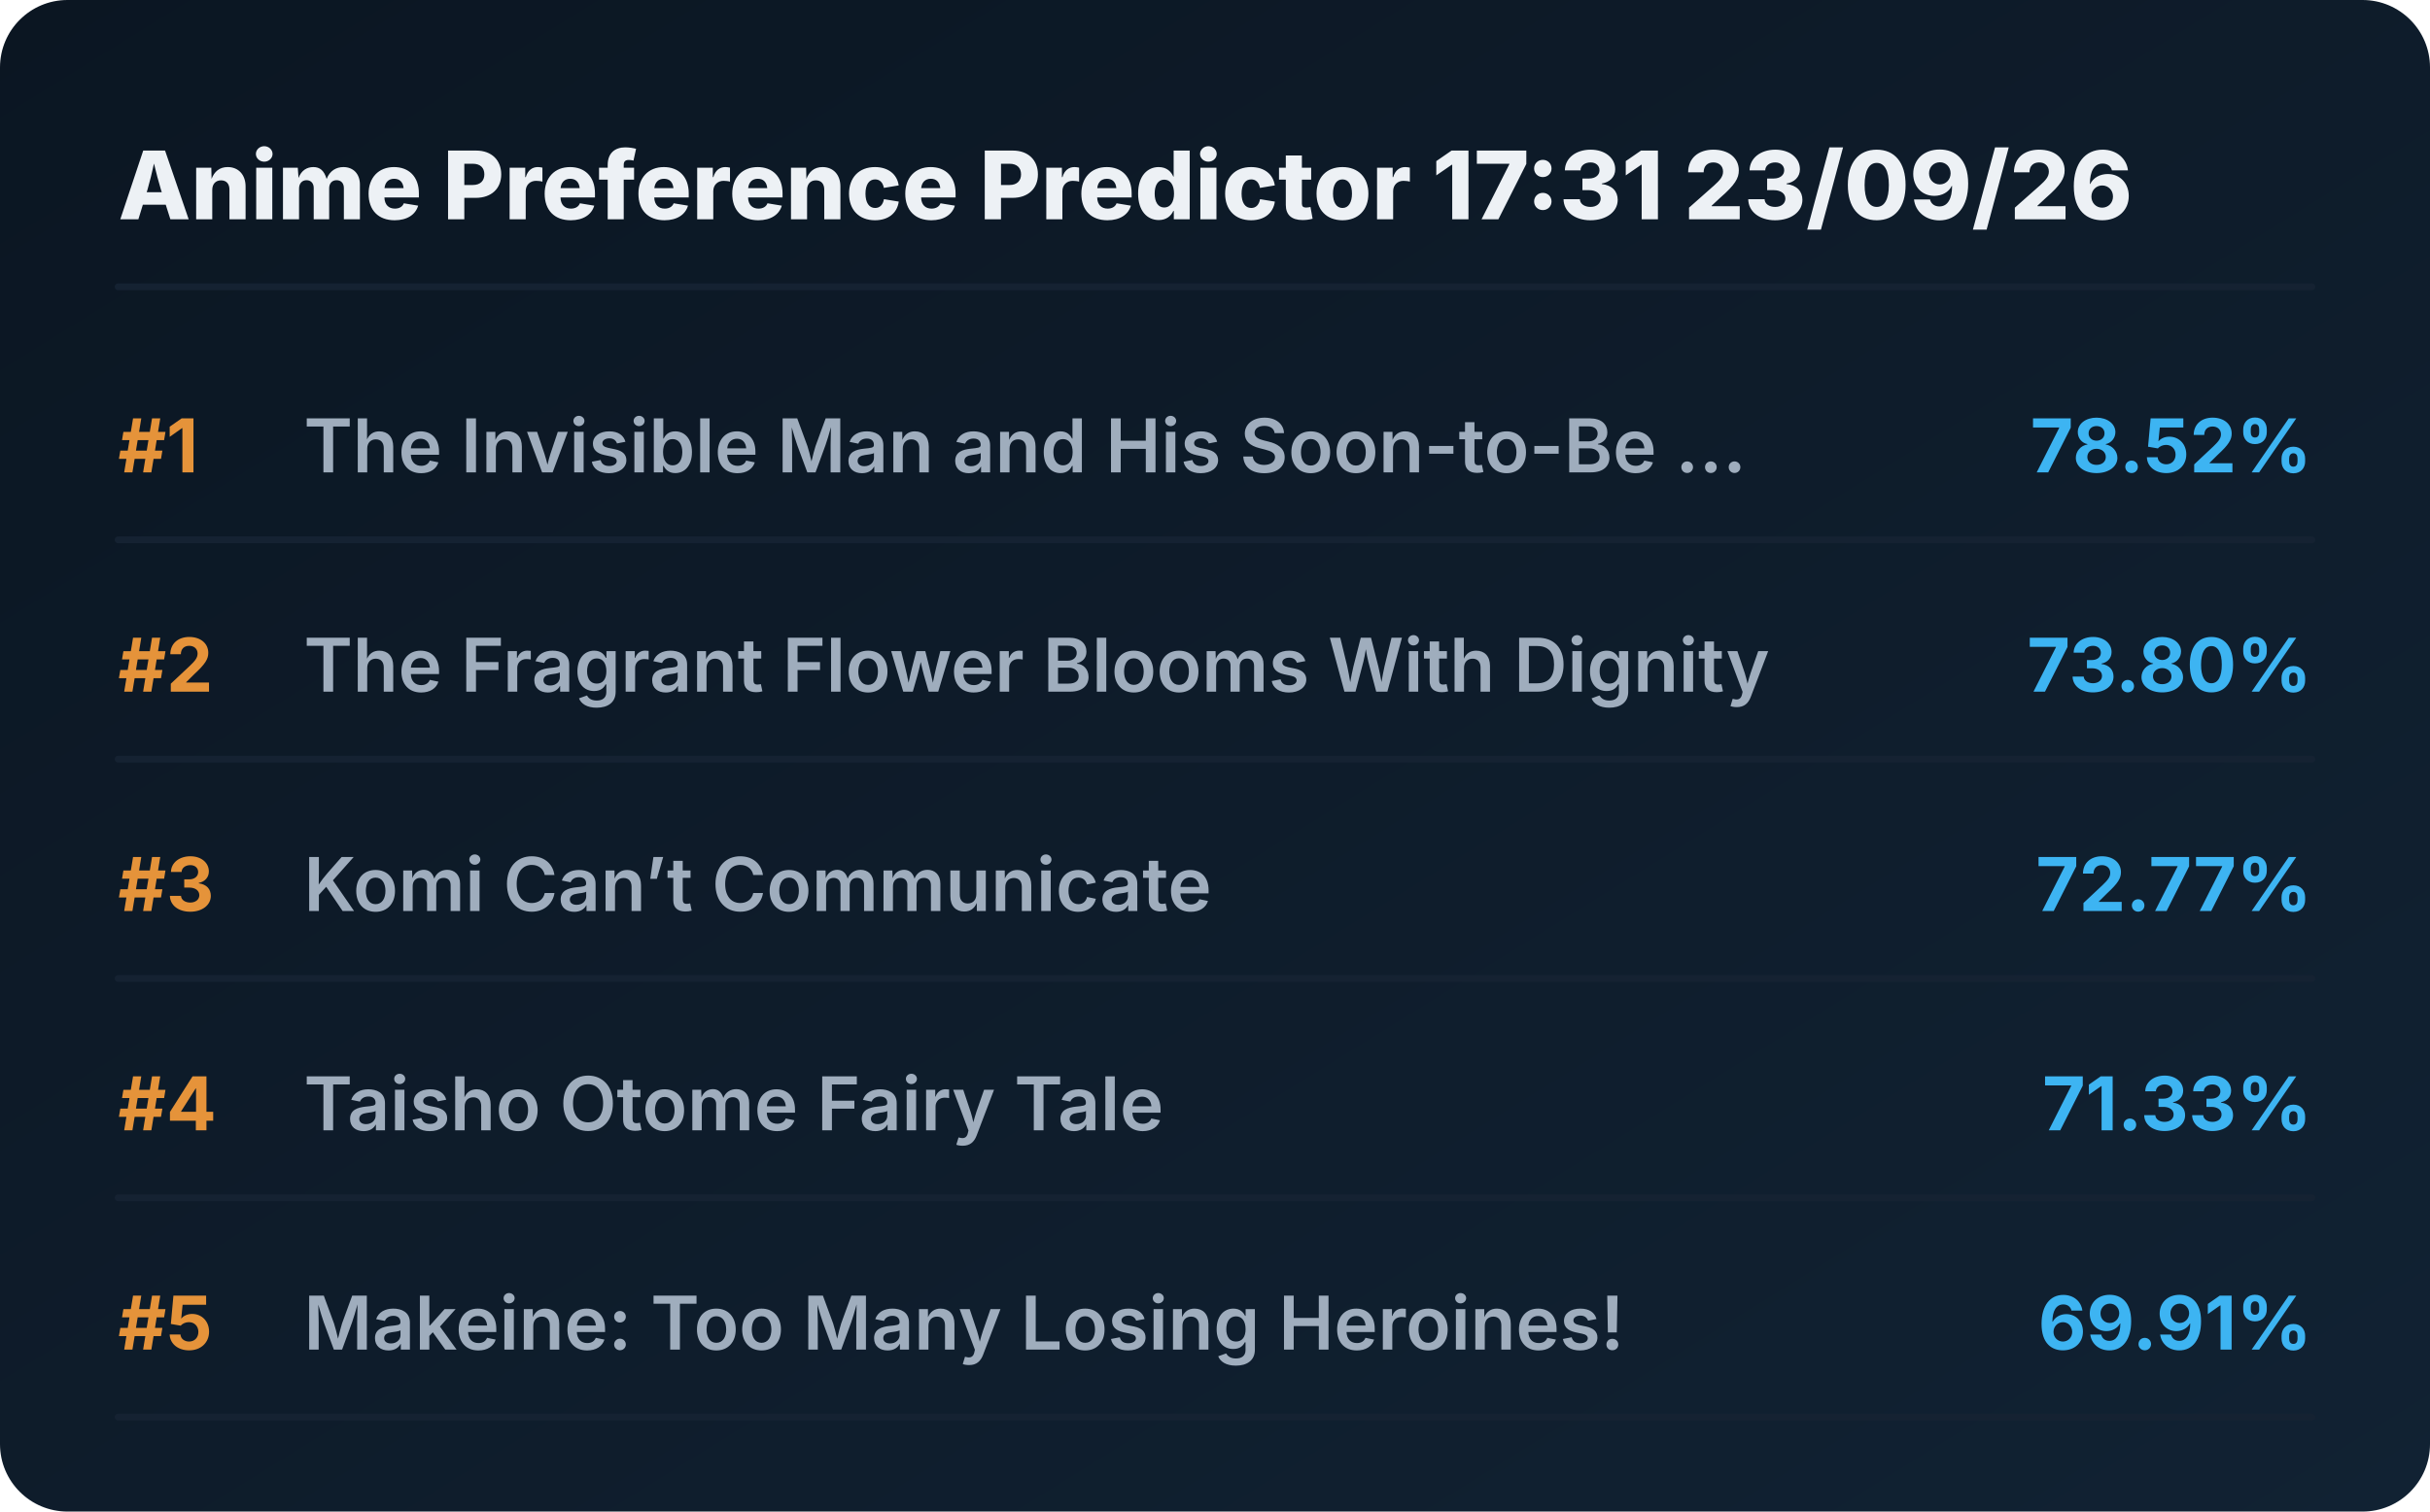
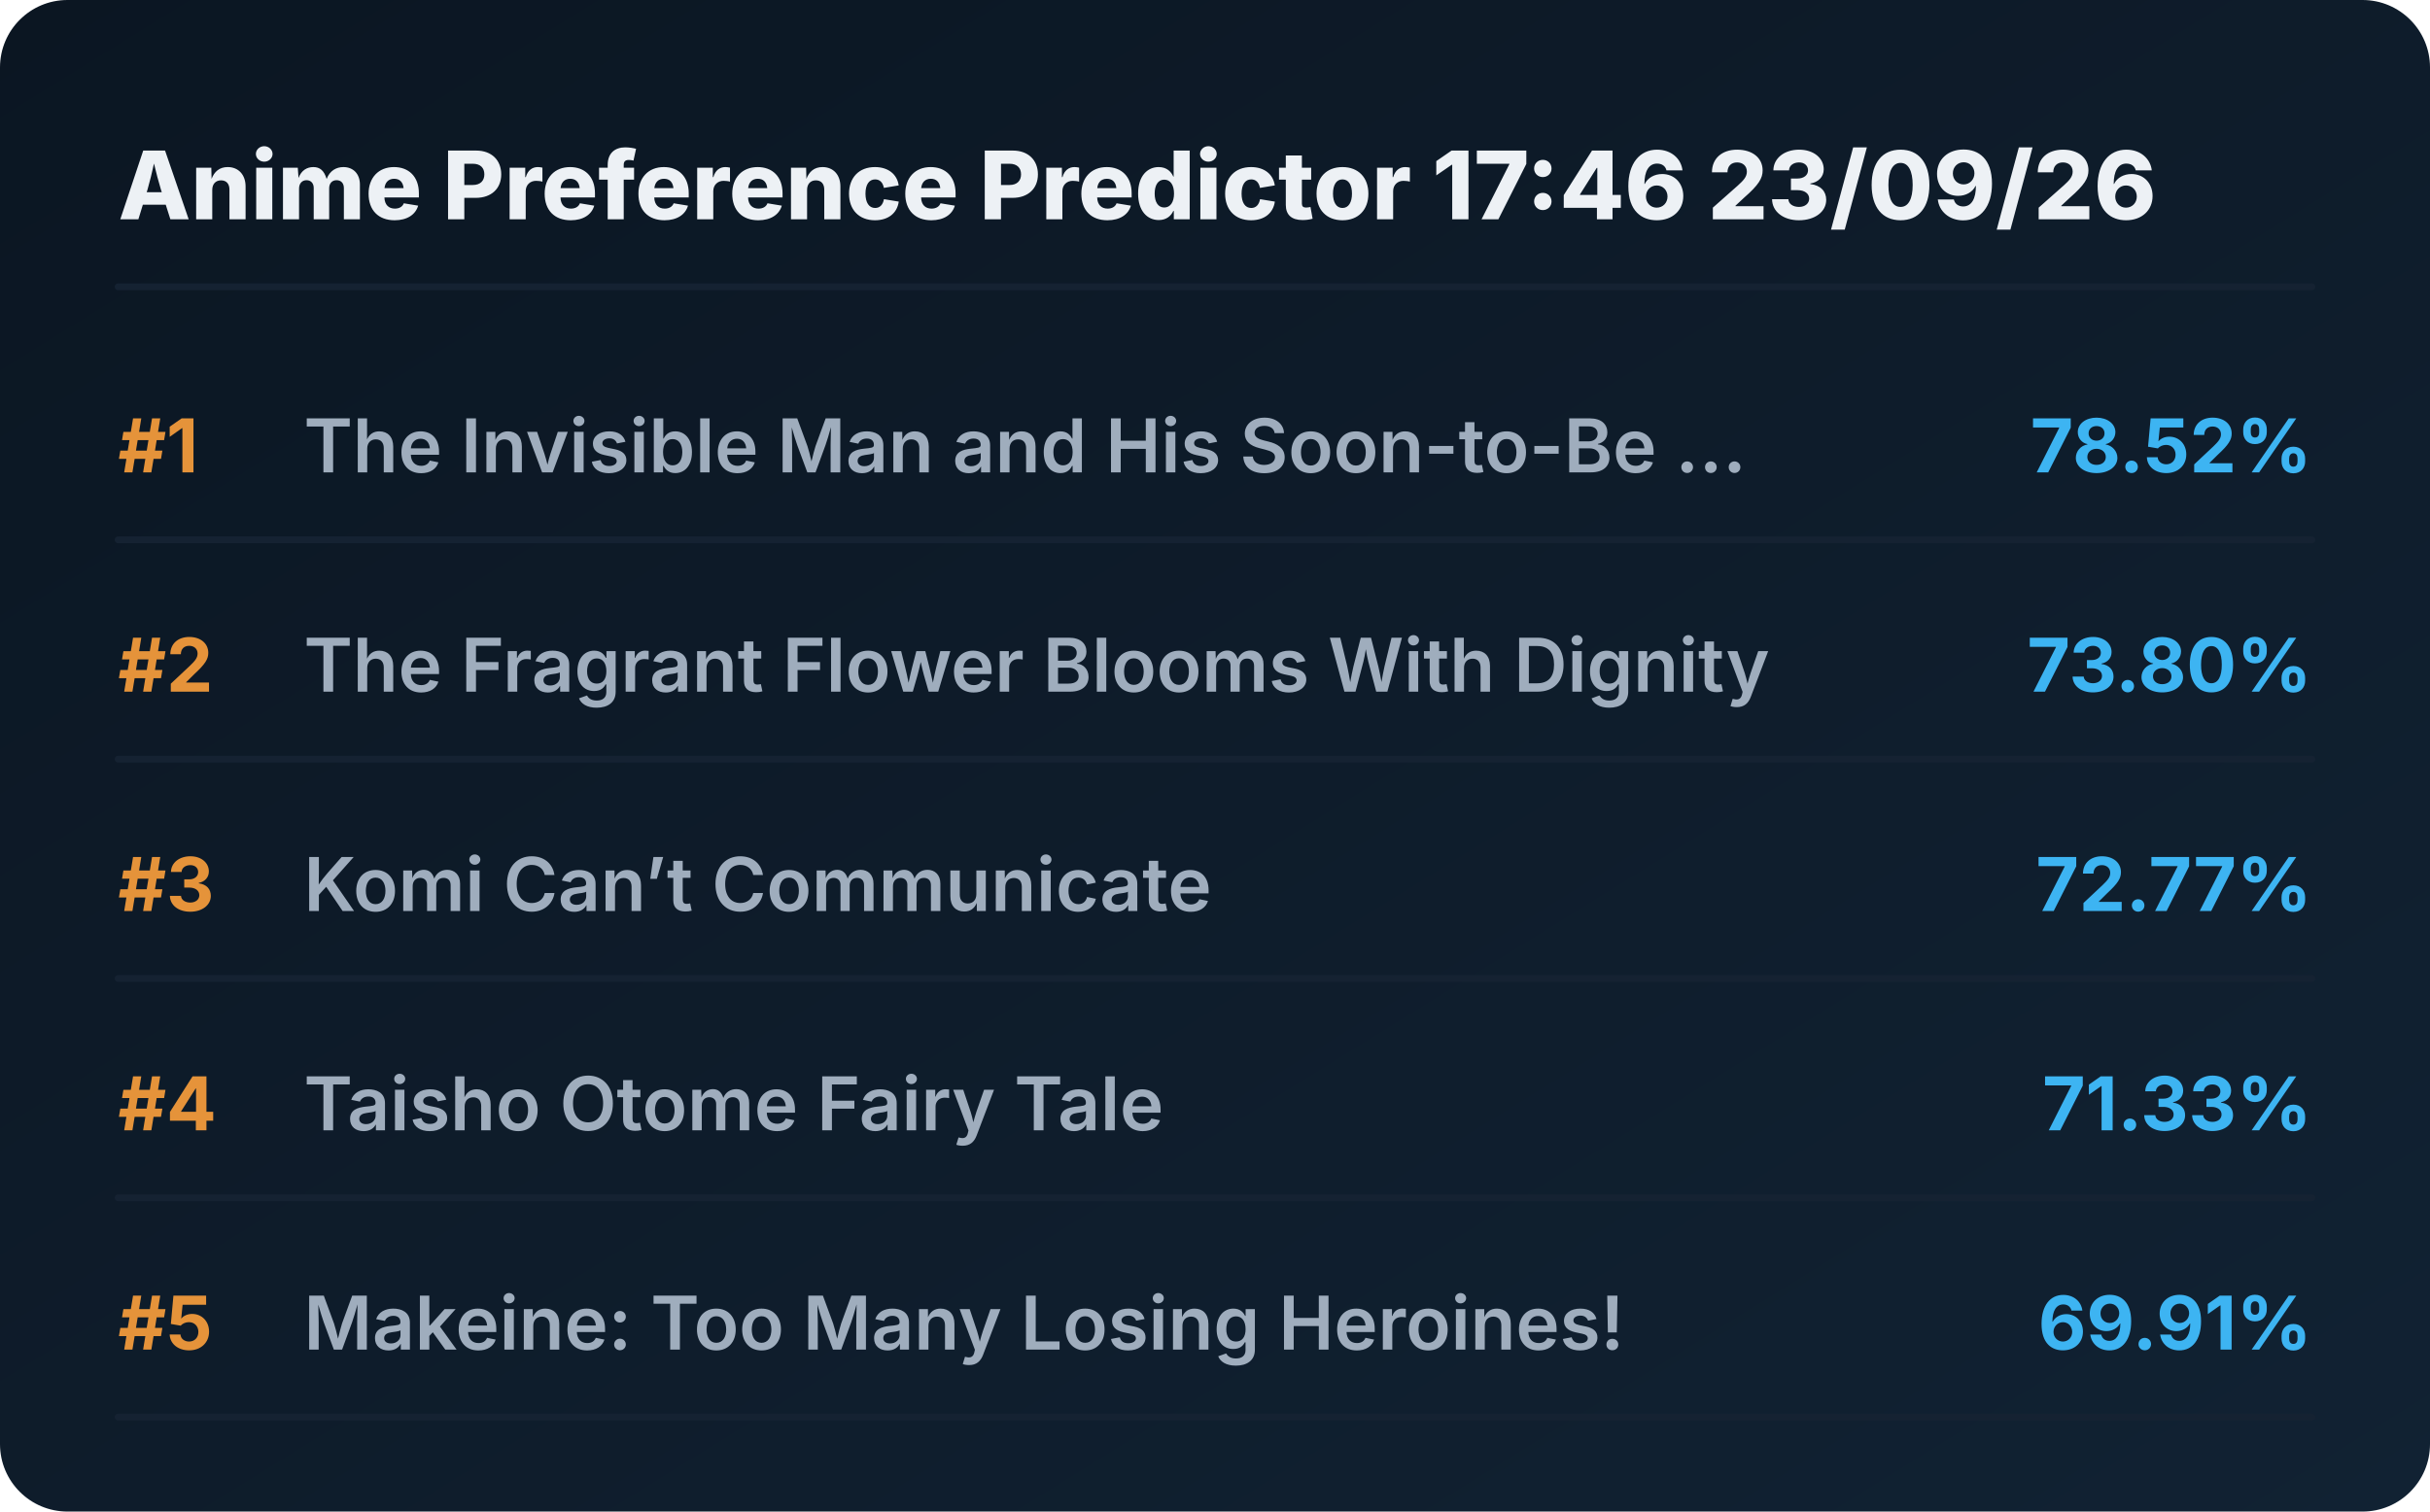
<svg xmlns="http://www.w3.org/2000/svg" viewBox="0 0 720 448" preserveAspectRatio="xMidYMid meet" style="width: 100%; height: auto; max-width: 720px;">
  <defs>
    <linearGradient id="boxGrad" x1="0%" y1="0%" x2="100%" y2="100%">
      <stop offset="0%" stop-color="#0b1622" />
      <stop offset="100%" stop-color="#112233" />
    </linearGradient>
    <clipPath id="titleClip">
      <rect x="90" y="0" width="510" height="100%" />
    </clipPath>
  </defs>
  <style>
    .bg { fill: url(#boxGrad); rx: 20px; }
    .header { font-family: 'Overpass', 'Inter', system-ui, sans-serif; font-weight: 800; font-size: 28px; fill: #edf1f5; }
    .rank { font-family: 'Overpass', 'Inter', system-ui, sans-serif; font-weight: 700; font-size: 22px; fill: #e5933a; }
    .title { font-family: 'Overpass', 'Inter', system-ui, sans-serif; font-weight: 600; font-size: 22px; fill: #9fadbd; }
    .score { font-family: 'Overpass', 'Inter', system-ui, sans-serif; font-weight: 700; font-size: 22px; fill: #3db4f2; }
    .line { stroke: #152232; stroke-width: 2; stroke-linecap: round; }
  </style>
  <rect class="bg" width="720" height="448" />
-   <text x="35" y="65" class="header">Anime Preference Predictor 17:31 23/09/26</text>
+   <text x="35" y="65" class="header">Anime Preference Predictor 17:46 23/09/26</text>
  <line x1="35" y1="85" x2="685" y2="85" class="line" />
  <g transform="translate(0, 0)">
    <text x="35" y="140" class="rank">#1</text>
    <text x="90" y="140" class="title">The Invisible Man and His Soon-to-Be ...</text>
    <text x="685" y="140" class="score" text-anchor="end">78.52%</text>
    <line x1="35" y1="160" x2="685" y2="160" class="line" />
  </g>
  <g transform="translate(0, 65)">
    <text x="35" y="140" class="rank">#2</text>
    <text x="90" y="140" class="title">The Fragrant Flower Blooms With Dignity</text>
    <text x="685" y="140" class="score" text-anchor="end">73.80%</text>
    <line x1="35" y1="160" x2="685" y2="160" class="line" />
  </g>
  <g transform="translate(0, 130)">
    <text x="35" y="140" class="rank">#3</text>
    <text x="90" y="140" class="title">Komi Can’t Communicate</text>
    <text x="685" y="140" class="score" text-anchor="end">72.77%</text>
    <line x1="35" y1="160" x2="685" y2="160" class="line" />
  </g>
  <g transform="translate(0, 195)">
    <text x="35" y="140" class="rank">#4</text>
    <text x="90" y="140" class="title">Taisho Otome Fairy Tale</text>
    <text x="685" y="140" class="score" text-anchor="end">71.33%</text>
    <line x1="35" y1="160" x2="685" y2="160" class="line" />
  </g>
  <g transform="translate(0, 260)">
    <text x="35" y="140" class="rank">#5</text>
    <text x="90" y="140" class="title">Makeine: Too Many Losing Heroines!</text>
    <text x="685" y="140" class="score" text-anchor="end">69.91%</text>
    <line x1="35" y1="160" x2="685" y2="160" class="line" />
  </g>
</svg>
